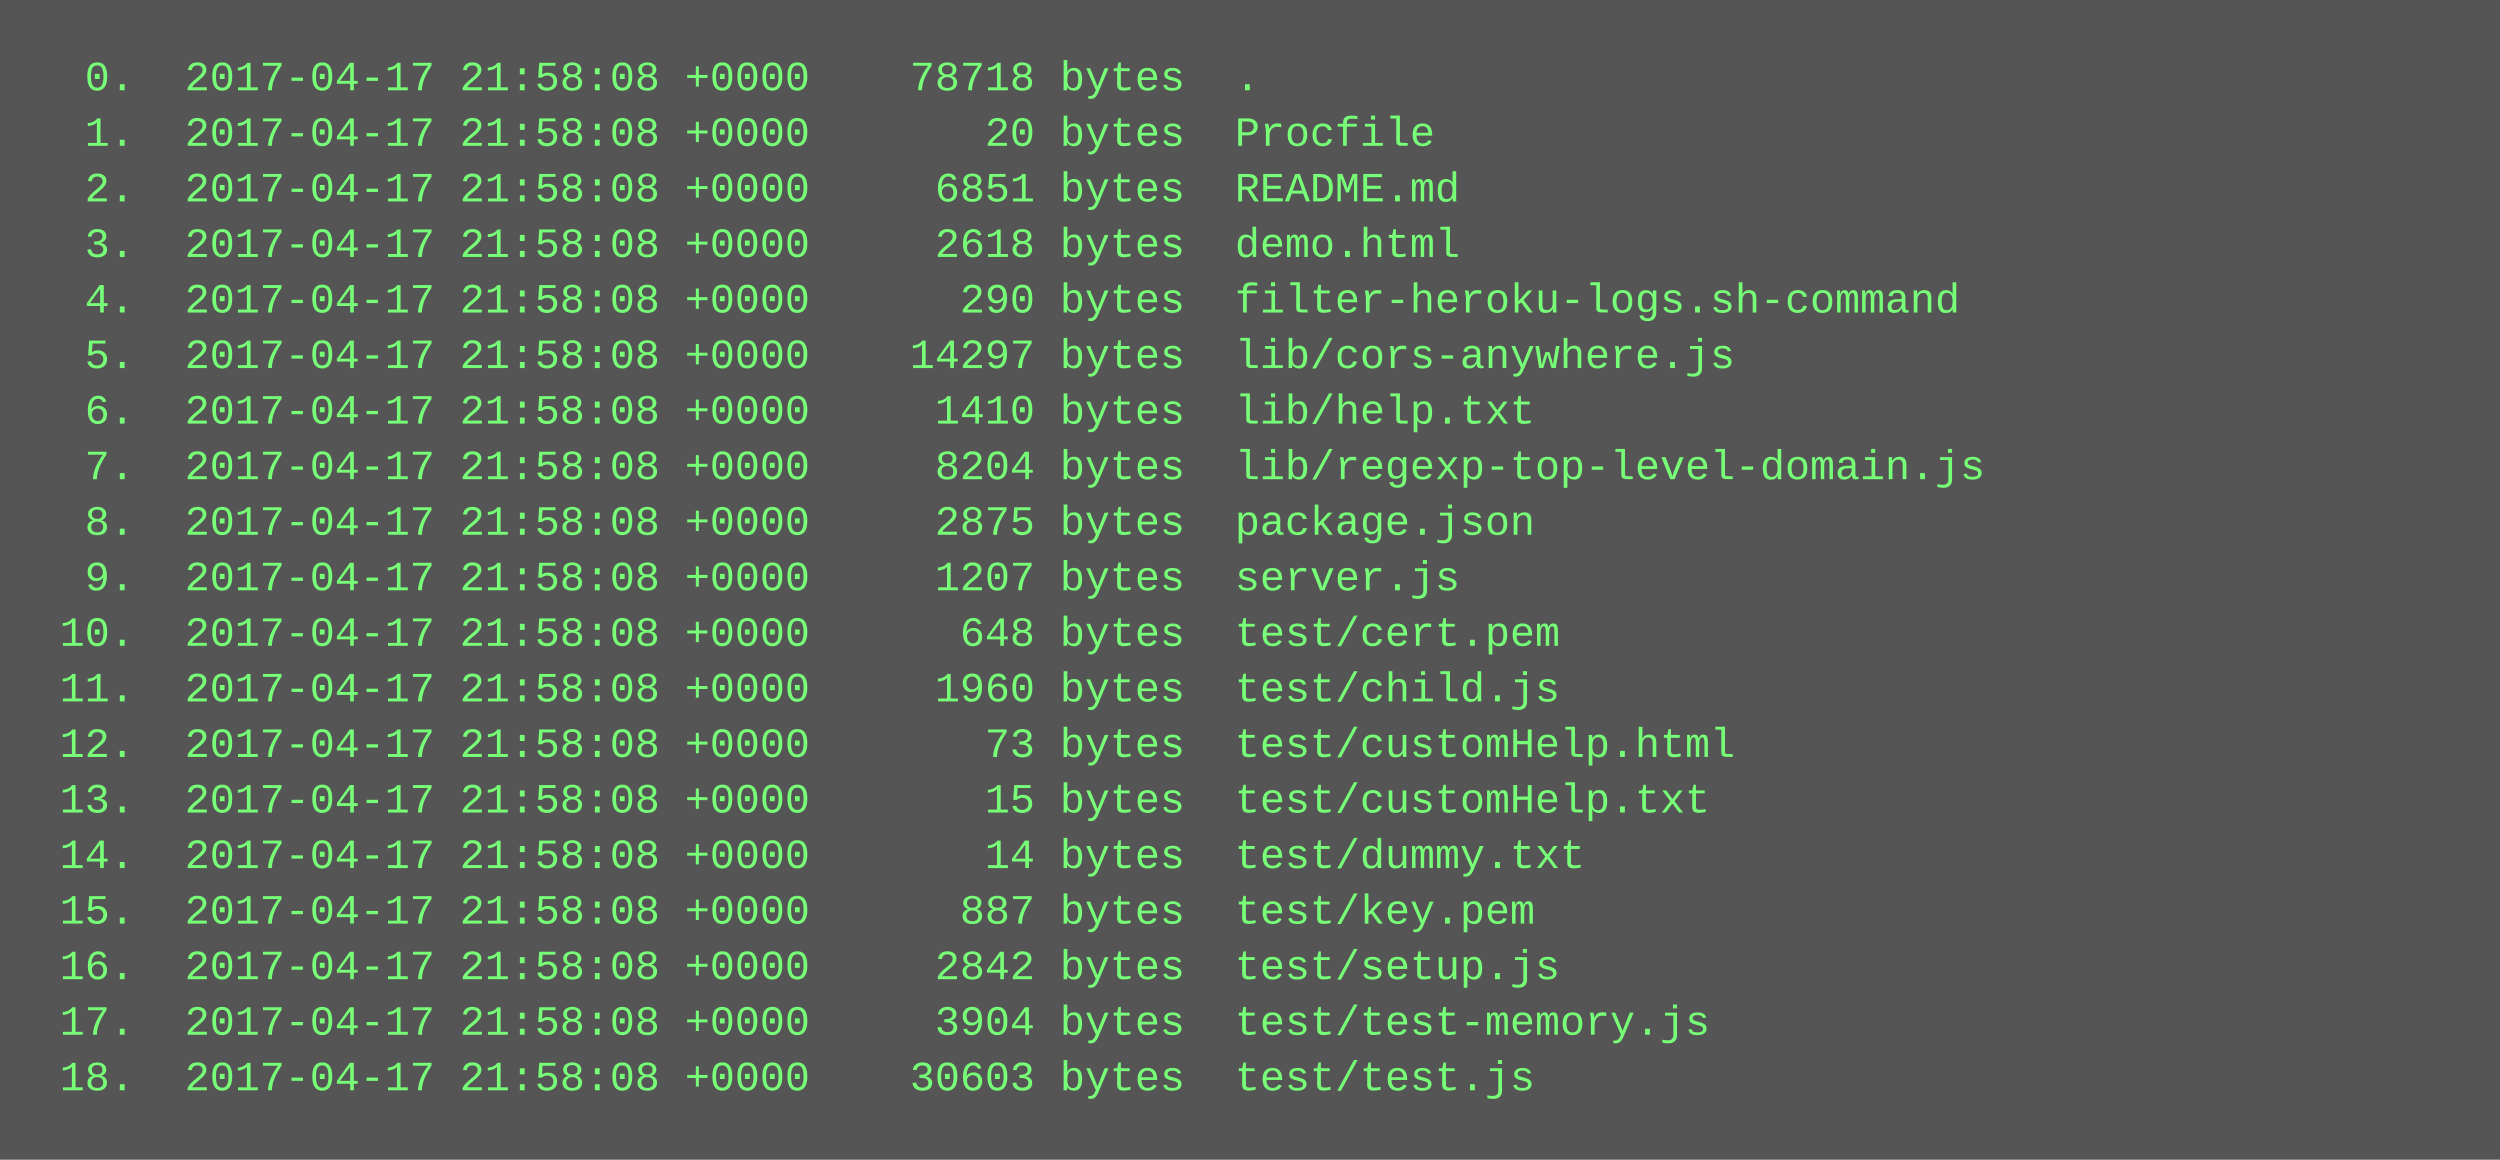
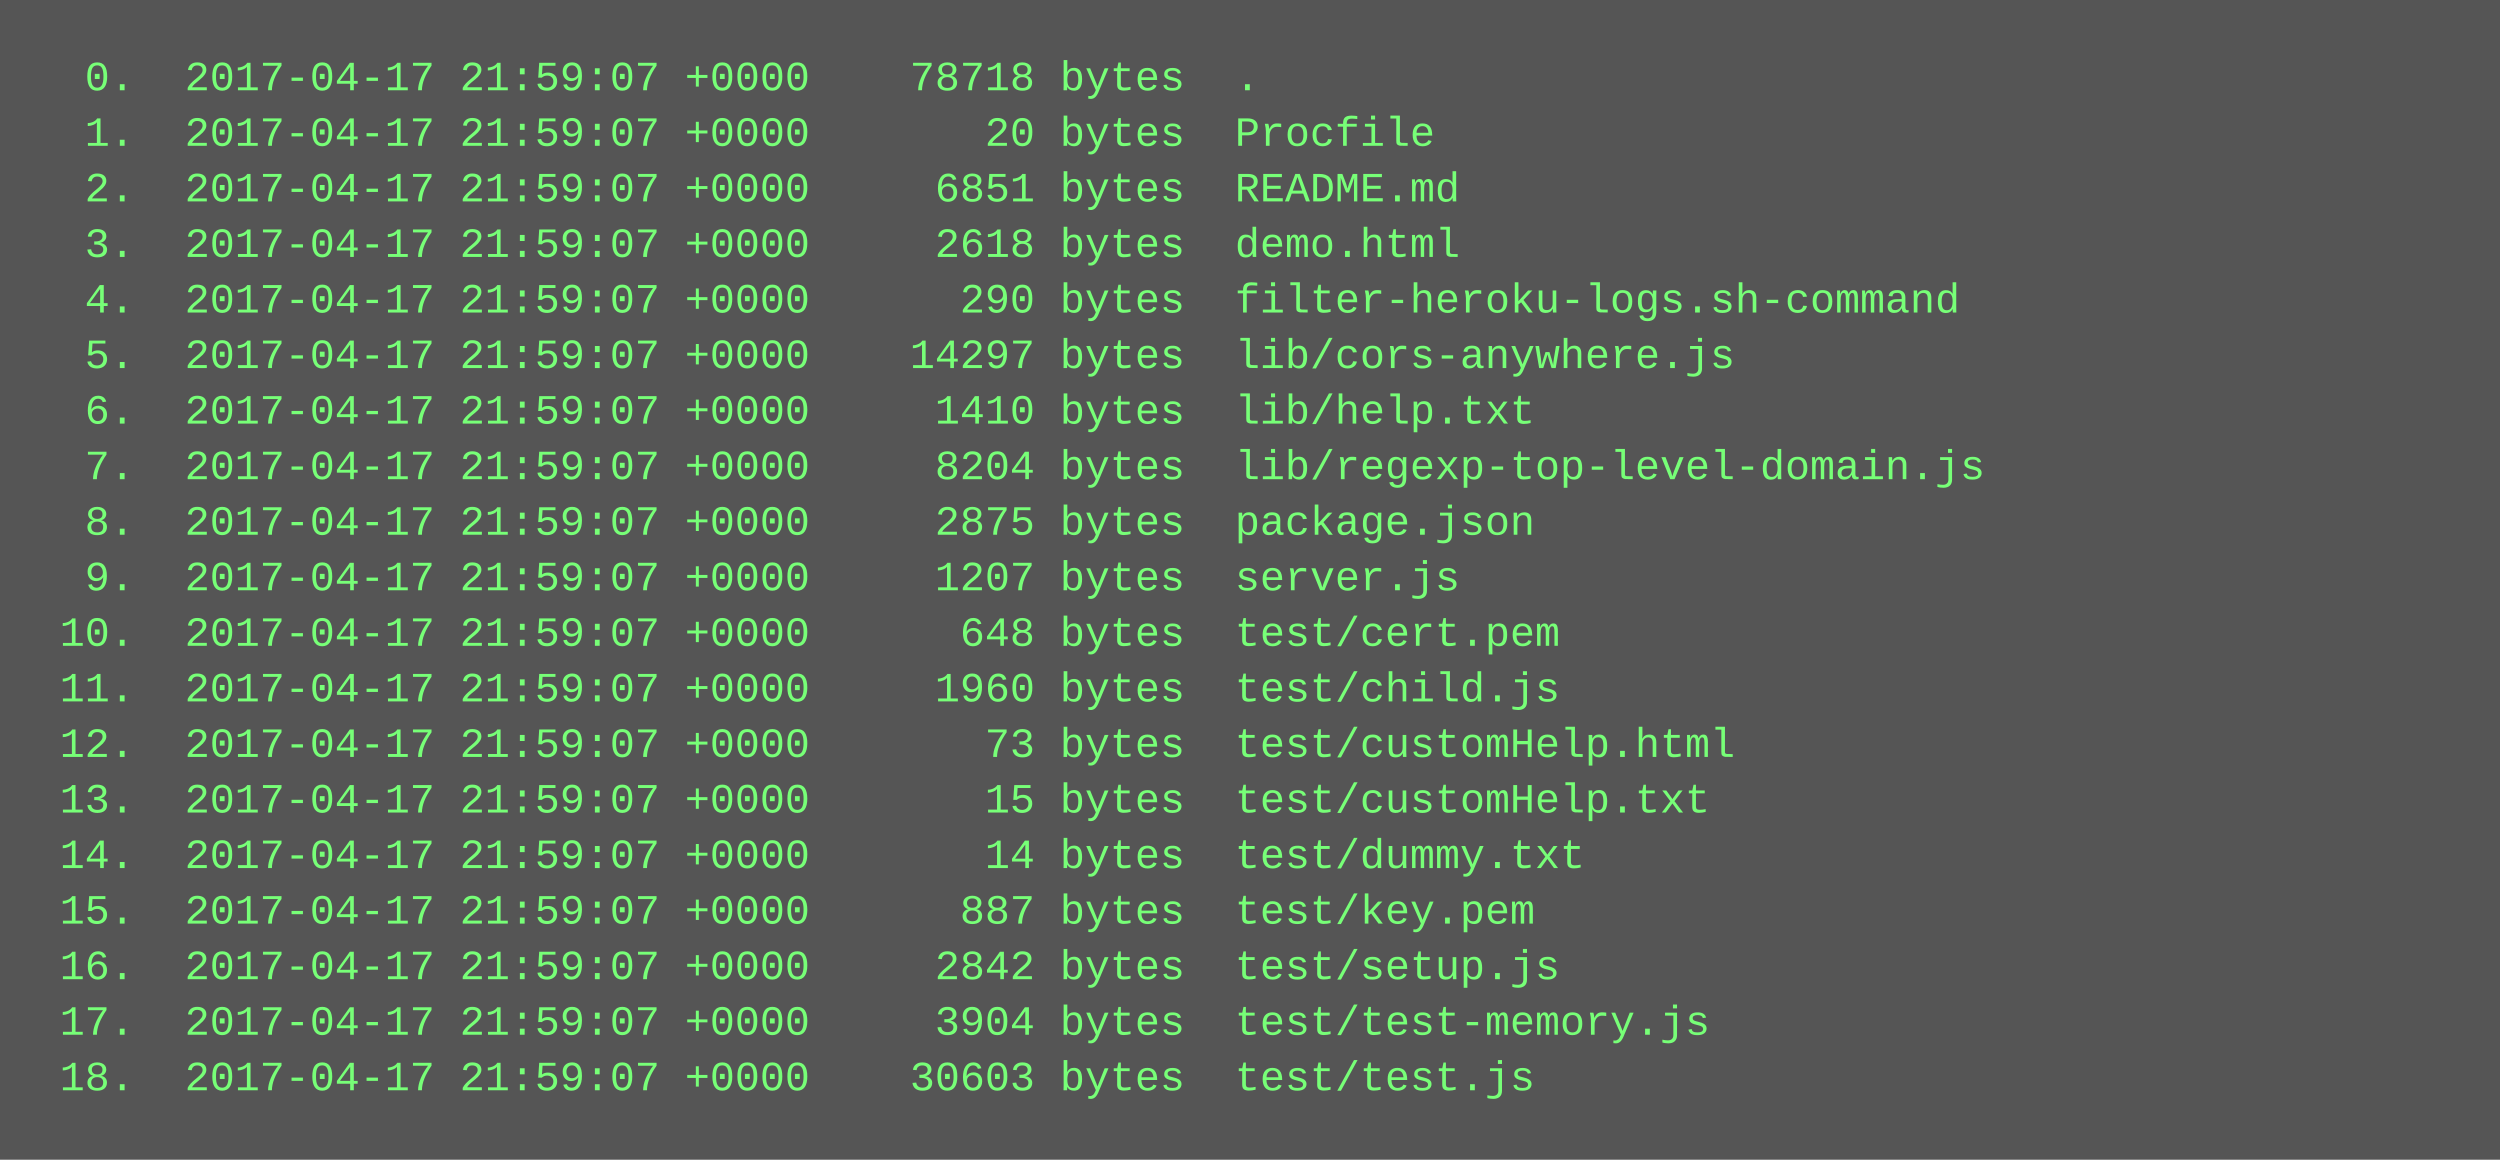
<svg xmlns="http://www.w3.org/2000/svg" height="334" width="720">
  <rect height="334" fill="#555" width="720" />
  <text fill="#7f7" font-family="Courier New" font-size="12" xml:space="preserve">
-     <tspan x="10" y="26">  0.  2017-04-17 21:58:08 +0000    78718 bytes  .</tspan>
-     <tspan x="10" y="42">  1.  2017-04-17 21:58:08 +0000       20 bytes  Procfile</tspan>
-     <tspan x="10" y="58">  2.  2017-04-17 21:58:08 +0000     6851 bytes  README.md</tspan>
-     <tspan x="10" y="74">  3.  2017-04-17 21:58:08 +0000     2618 bytes  demo.html</tspan>
-     <tspan x="10" y="90">  4.  2017-04-17 21:58:08 +0000      290 bytes  filter-heroku-logs.sh-command</tspan>
-     <tspan x="10" y="106">  5.  2017-04-17 21:58:08 +0000    14297 bytes  lib/cors-anywhere.js</tspan>
-     <tspan x="10" y="122">  6.  2017-04-17 21:58:08 +0000     1410 bytes  lib/help.txt</tspan>
-     <tspan x="10" y="138">  7.  2017-04-17 21:58:08 +0000     8204 bytes  lib/regexp-top-level-domain.js</tspan>
-     <tspan x="10" y="154">  8.  2017-04-17 21:58:08 +0000     2875 bytes  package.json</tspan>
-     <tspan x="10" y="170">  9.  2017-04-17 21:58:08 +0000     1207 bytes  server.js</tspan>
-     <tspan x="10" y="186"> 10.  2017-04-17 21:58:08 +0000      648 bytes  test/cert.pem</tspan>
-     <tspan x="10" y="202"> 11.  2017-04-17 21:58:08 +0000     1960 bytes  test/child.js</tspan>
-     <tspan x="10" y="218"> 12.  2017-04-17 21:58:08 +0000       73 bytes  test/customHelp.html</tspan>
-     <tspan x="10" y="234"> 13.  2017-04-17 21:58:08 +0000       15 bytes  test/customHelp.txt</tspan>
-     <tspan x="10" y="250"> 14.  2017-04-17 21:58:08 +0000       14 bytes  test/dummy.txt</tspan>
-     <tspan x="10" y="266"> 15.  2017-04-17 21:58:08 +0000      887 bytes  test/key.pem</tspan>
-     <tspan x="10" y="282"> 16.  2017-04-17 21:58:08 +0000     2842 bytes  test/setup.js</tspan>
-     <tspan x="10" y="298"> 17.  2017-04-17 21:58:08 +0000     3904 bytes  test/test-memory.js</tspan>
-     <tspan x="10" y="314"> 18.  2017-04-17 21:58:08 +0000    30603 bytes  test/test.js</tspan>
+     <tspan x="10" y="26">  0.  2017-04-17 21:59:07 +0000    78718 bytes  .</tspan>
+     <tspan x="10" y="42">  1.  2017-04-17 21:59:07 +0000       20 bytes  Procfile</tspan>
+     <tspan x="10" y="58">  2.  2017-04-17 21:59:07 +0000     6851 bytes  README.md</tspan>
+     <tspan x="10" y="74">  3.  2017-04-17 21:59:07 +0000     2618 bytes  demo.html</tspan>
+     <tspan x="10" y="90">  4.  2017-04-17 21:59:07 +0000      290 bytes  filter-heroku-logs.sh-command</tspan>
+     <tspan x="10" y="106">  5.  2017-04-17 21:59:07 +0000    14297 bytes  lib/cors-anywhere.js</tspan>
+     <tspan x="10" y="122">  6.  2017-04-17 21:59:07 +0000     1410 bytes  lib/help.txt</tspan>
+     <tspan x="10" y="138">  7.  2017-04-17 21:59:07 +0000     8204 bytes  lib/regexp-top-level-domain.js</tspan>
+     <tspan x="10" y="154">  8.  2017-04-17 21:59:07 +0000     2875 bytes  package.json</tspan>
+     <tspan x="10" y="170">  9.  2017-04-17 21:59:07 +0000     1207 bytes  server.js</tspan>
+     <tspan x="10" y="186"> 10.  2017-04-17 21:59:07 +0000      648 bytes  test/cert.pem</tspan>
+     <tspan x="10" y="202"> 11.  2017-04-17 21:59:07 +0000     1960 bytes  test/child.js</tspan>
+     <tspan x="10" y="218"> 12.  2017-04-17 21:59:07 +0000       73 bytes  test/customHelp.html</tspan>
+     <tspan x="10" y="234"> 13.  2017-04-17 21:59:07 +0000       15 bytes  test/customHelp.txt</tspan>
+     <tspan x="10" y="250"> 14.  2017-04-17 21:59:07 +0000       14 bytes  test/dummy.txt</tspan>
+     <tspan x="10" y="266"> 15.  2017-04-17 21:59:07 +0000      887 bytes  test/key.pem</tspan>
+     <tspan x="10" y="282"> 16.  2017-04-17 21:59:07 +0000     2842 bytes  test/setup.js</tspan>
+     <tspan x="10" y="298"> 17.  2017-04-17 21:59:07 +0000     3904 bytes  test/test-memory.js</tspan>
+     <tspan x="10" y="314"> 18.  2017-04-17 21:59:07 +0000    30603 bytes  test/test.js</tspan>
  </text>
</svg>
